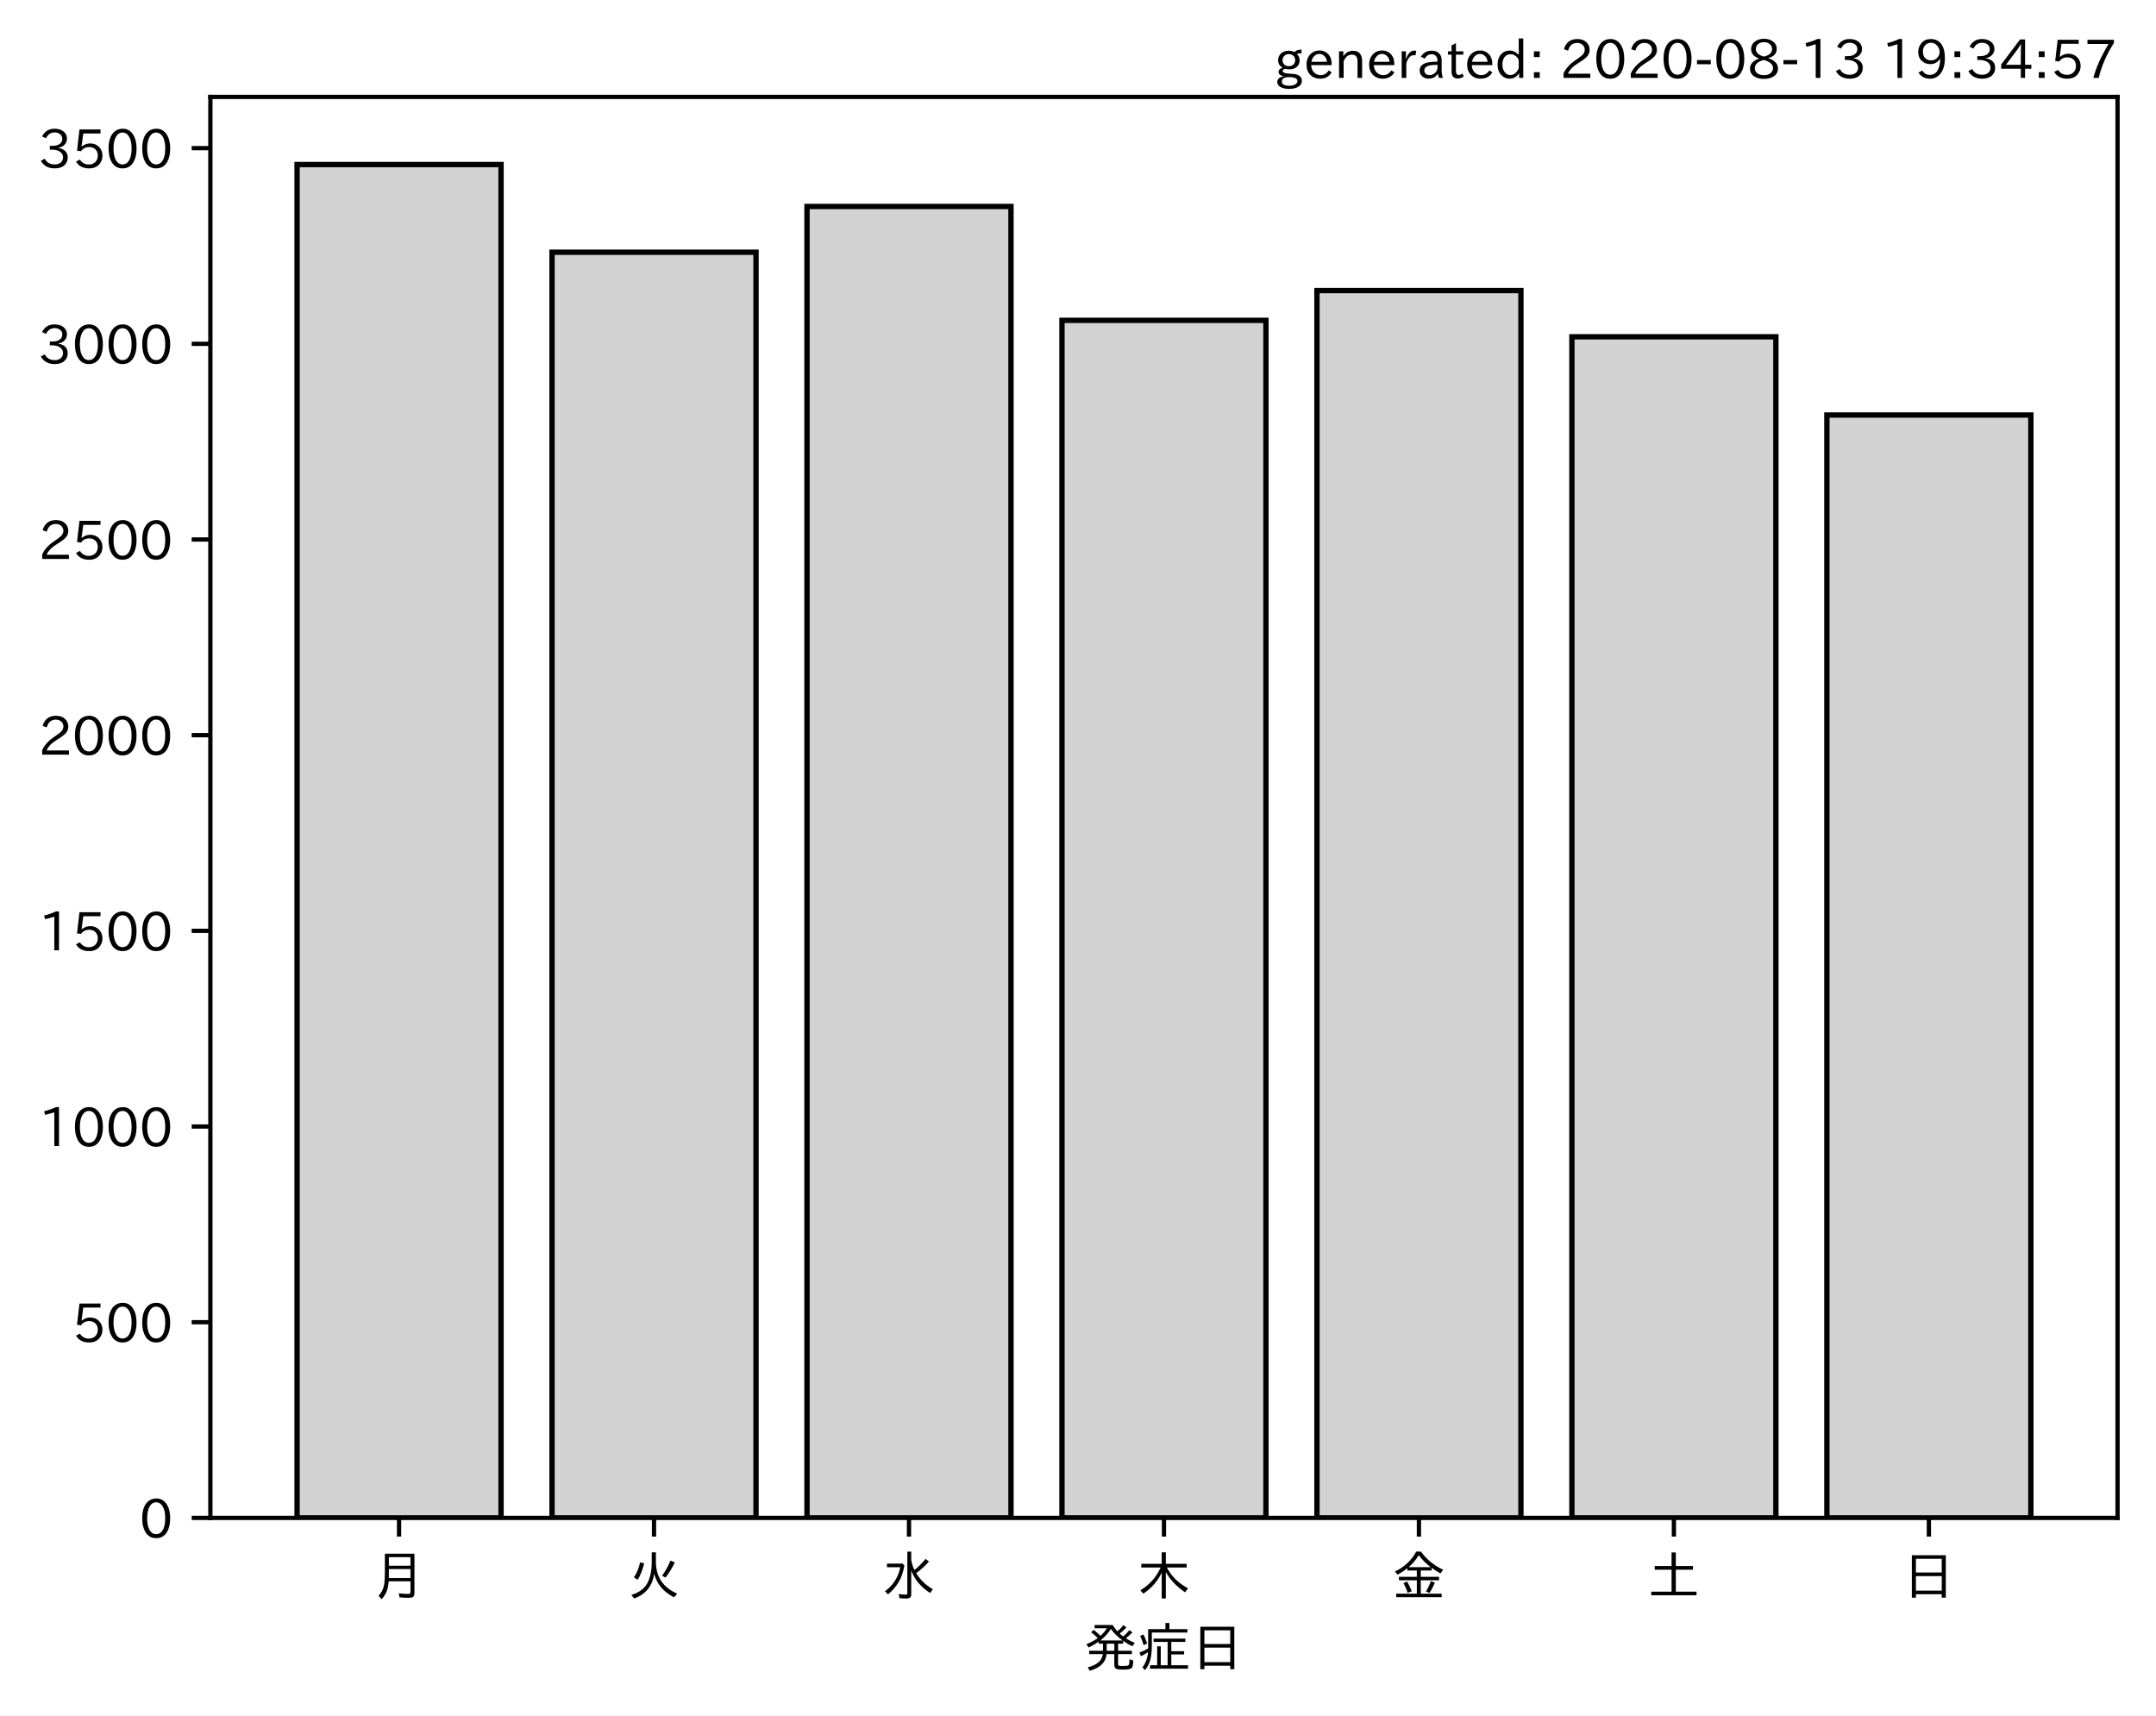
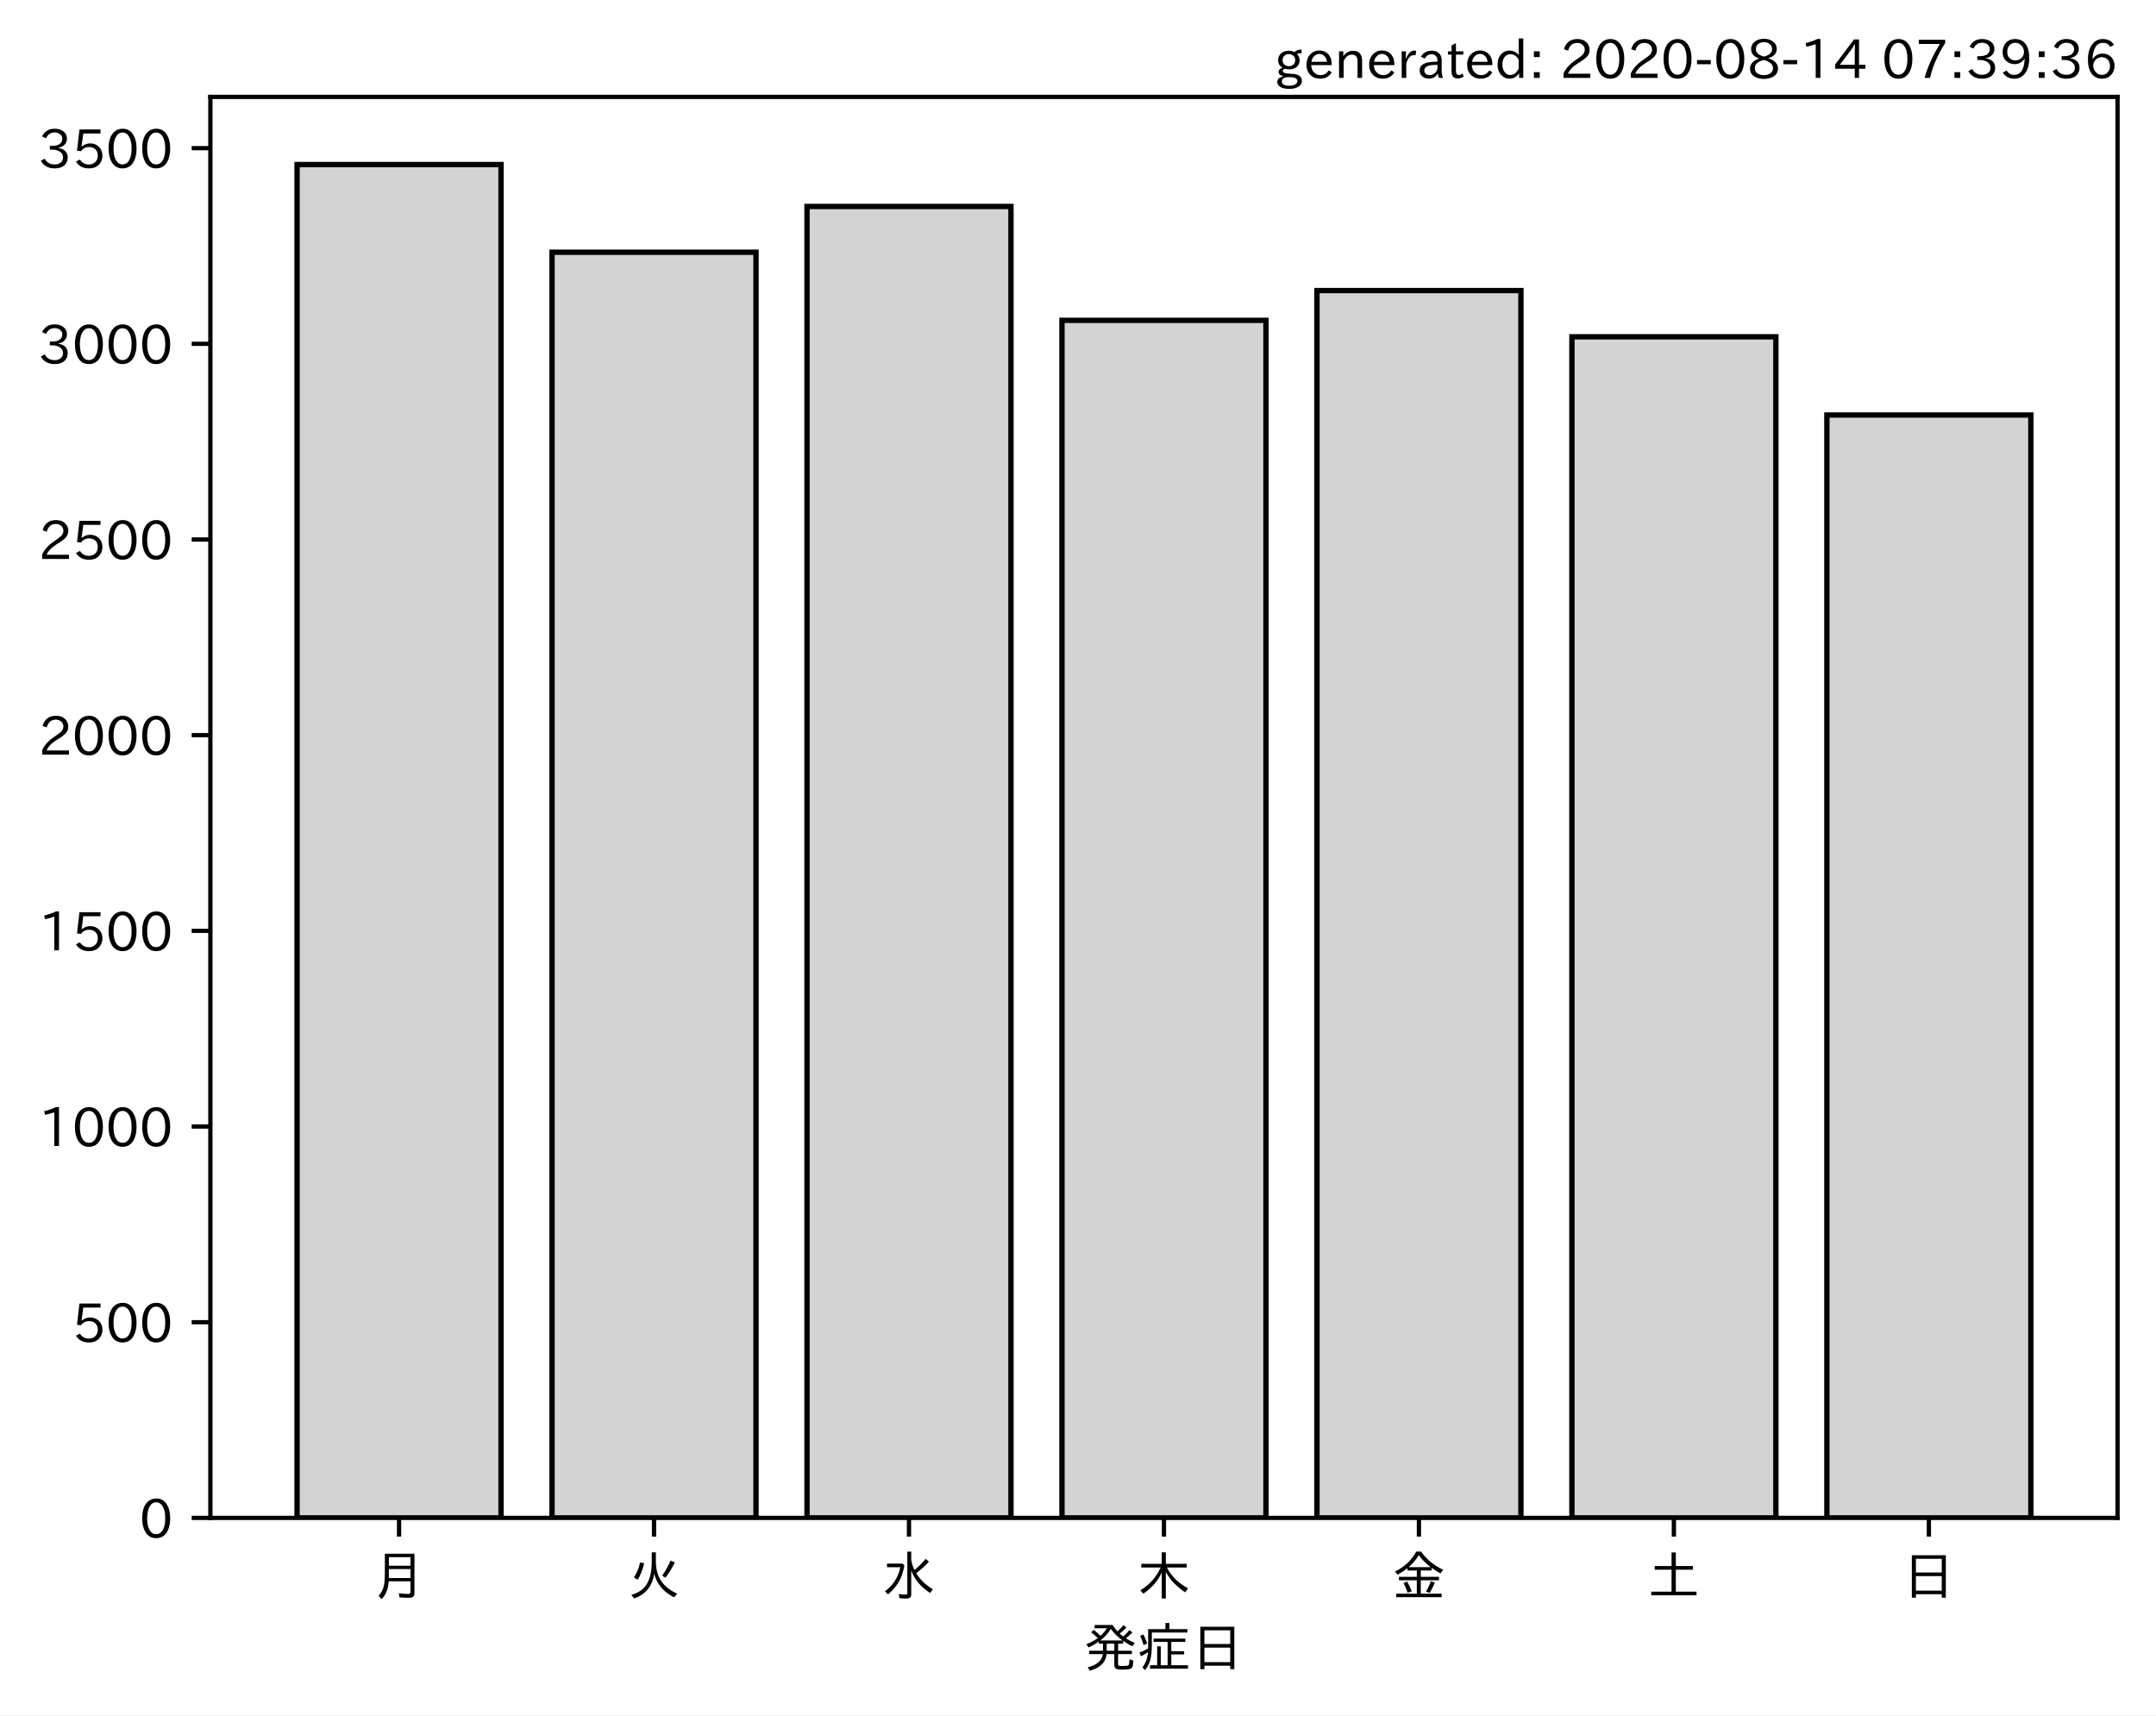
<svg xmlns="http://www.w3.org/2000/svg" xmlns:xlink="http://www.w3.org/1999/xlink" height="321.24pt" version="1.1" viewBox="0 0 403.714 321.24" width="403.714pt">
  <defs>
    <style type="text/css">*{stroke-linecap:butt;stroke-linejoin:round;}</style>
  </defs>
  <g id="figure_1">
    <g id="patch_1">
      <path d="M 0 321.24  L 403.714 321.24  L 403.714 0  L 0 0  z " style="fill:#ffffff;" />
    </g>
    <g id="axes_1">
      <g id="patch_2">
        <path d="M 39.394 284.259  L 396.514 284.259  L 396.514 18.147  L 39.394 18.147  z " style="fill:#ffffff;" />
      </g>
      <g id="patch_3">
-         <path clip-path="url(#pb059393205)" d="M 55.626 284.259  L 93.821 284.259  L 93.821 30.819  L 55.626 30.819  z " style="fill:#d3d3d3;stroke:#000000;stroke-linejoin:miter;" />
+         <path clip-path="url(#p39963b56ec)" d="M 55.626 284.259  L 93.821 284.259  L 93.821 30.819  L 55.626 30.819  z " style="fill:#d3d3d3;stroke:#000000;stroke-linejoin:miter;" />
      </g>
      <g id="patch_4">
-         <path clip-path="url(#pb059393205)" d="M 103.37 284.259  L 141.564 284.259  L 141.564 47.236  L 103.37 47.236  z " style="fill:#d3d3d3;stroke:#000000;stroke-linejoin:miter;" />
+         <path clip-path="url(#p39963b56ec)" d="M 103.37 284.259  L 141.564 284.259  L 141.564 47.236  L 103.37 47.236  z " style="fill:#d3d3d3;stroke:#000000;stroke-linejoin:miter;" />
      </g>
      <g id="patch_5">
-         <path clip-path="url(#pb059393205)" d="M 151.113 284.259  L 189.308 284.259  L 189.308 38.661  L 151.113 38.661  z " style="fill:#d3d3d3;stroke:#000000;stroke-linejoin:miter;" />
+         <path clip-path="url(#p39963b56ec)" d="M 151.113 284.259  L 189.308 284.259  L 189.308 38.661  L 151.113 38.661  z " style="fill:#d3d3d3;stroke:#000000;stroke-linejoin:miter;" />
      </g>
      <g id="patch_6">
-         <path clip-path="url(#pb059393205)" d="M 198.856 284.259  L 237.051 284.259  L 237.051 59.988  L 198.856 59.988  z " style="fill:#d3d3d3;stroke:#000000;stroke-linejoin:miter;" />
+         <path clip-path="url(#p39963b56ec)" d="M 198.856 284.259  L 237.051 284.259  L 237.051 59.988  L 198.856 59.988  z " style="fill:#d3d3d3;stroke:#000000;stroke-linejoin:miter;" />
      </g>
      <g id="patch_7">
-         <path clip-path="url(#pb059393205)" d="M 246.6 284.259  L 284.794 284.259  L 284.794 54.418  L 246.6 54.418  z " style="fill:#d3d3d3;stroke:#000000;stroke-linejoin:miter;" />
+         <path clip-path="url(#p39963b56ec)" d="M 246.6 284.259  L 284.794 284.259  L 284.794 54.418  L 246.6 54.418  z " style="fill:#d3d3d3;stroke:#000000;stroke-linejoin:miter;" />
      </g>
      <g id="patch_8">
-         <path clip-path="url(#pb059393205)" d="M 294.343 284.259  L 332.538 284.259  L 332.538 63.067  L 294.343 63.067  z " style="fill:#d3d3d3;stroke:#000000;stroke-linejoin:miter;" />
+         <path clip-path="url(#p39963b56ec)" d="M 294.343 284.259  L 332.538 284.259  L 332.538 63.067  L 294.343 63.067  z " style="fill:#d3d3d3;stroke:#000000;stroke-linejoin:miter;" />
      </g>
      <g id="patch_9">
-         <path clip-path="url(#pb059393205)" d="M 342.086 284.259  L 380.281 284.259  L 380.281 77.725  L 342.086 77.725  z " style="fill:#d3d3d3;stroke:#000000;stroke-linejoin:miter;" />
+         <path clip-path="url(#p39963b56ec)" d="M 342.086 284.259  L 380.281 284.259  L 380.281 77.725  L 342.086 77.725  z " style="fill:#d3d3d3;stroke:#000000;stroke-linejoin:miter;" />
      </g>
      <g id="matplotlib.axis_1">
        <g id="xtick_1">
          <g id="line2d_1">
            <defs>
-               <path d="M 0 0  L 0 3.5  " id="me17ccb80fb" style="stroke:#000000;stroke-width:0.8;" />
+               <path d="M 0 0  L 0 3.5  " id="m99b4973ff0" style="stroke:#000000;stroke-width:0.8;" />
            </defs>
            <g>
-               <use style="stroke:#000000;stroke-width:0.8;" x="74.724" xlink:href="#me17ccb80fb" y="284.259" />
+               <use style="stroke:#000000;stroke-width:0.8;" x="74.724" xlink:href="#m99b4973ff0" y="284.259" />
            </g>
          </g>
          <g id="text_1">
            <g transform="translate(69.7238 298.7493)scale(0.1 -0.1)">
              <defs>
                <path d="M 78.812 77.875  L 78.812 4  Q 78.812 -1.219 76.078 -3.172  Q 73.969 -4.688 68.797 -4.688  Q 60.844 -4.688 50.828 -3.859  L 49.516 3.812  Q 58.594 2.484 67.094 2.484  Q 70.359 2.484 71.047 4.109  Q 71.391 4.891 71.391 6.844  L 71.391 26.125  L 30.516 26.125  Q 29.781 14.938 26.812 7.422  Q 24.031 0.094 17.438 -7.375  L 11.625 -0.984  Q 19.672 7.422 21.922 19.438  Q 23.438 27.688 23.438 41.406  L 23.438 77.875  z M 30.953 71.391  L 30.953 55.328  L 71.391 55.328  L 71.391 71.391  z M 30.953 49.125  L 30.953 39.938  Q 30.953 35.75 30.859 33.547  L 30.859 32.328  L 71.391 32.328  L 71.391 49.125  z " id="IPAexGothic-26376" />
              </defs>
              <use xlink:href="#IPAexGothic-26376" />
            </g>
          </g>
        </g>
        <g id="xtick_2">
          <g id="line2d_2">
            <g>
-               <use style="stroke:#000000;stroke-width:0.8;" x="122.467" xlink:href="#me17ccb80fb" y="284.259" />
+               <use style="stroke:#000000;stroke-width:0.8;" x="122.467" xlink:href="#m99b4973ff0" y="284.259" />
            </g>
          </g>
          <g id="text_2">
            <g transform="translate(117.4671 298.7493)scale(0.1 -0.1)">
              <defs>
                <path d="M 53.516 80.422  L 53.516 63.188  Q 53.516 20.359 93.406 3.078  L 87.5 -3.812  Q 57.672 11.328 50.297 40.375  Q 45.359 5.672 12.797 -5.906  L 7.422 0.688  Q 28.859 6.844 37.406 22.609  Q 45.703 37.844 45.703 62.016  L 45.703 80.422  z M 12.406 33.5  Q 20.703 46.141 23.828 61.531  L 31.641 59.906  Q 27 41.312 19.438 29  z M 65.141 36.625  Q 74.656 50.047 80.906 64.984  L 88.922 61.531  Q 81.109 45.406 71.531 33.109  z " id="IPAexGothic-28779" />
              </defs>
              <use xlink:href="#IPAexGothic-28779" />
            </g>
          </g>
        </g>
        <g id="xtick_3">
          <g id="line2d_3">
            <g>
-               <use style="stroke:#000000;stroke-width:0.8;" x="170.21" xlink:href="#me17ccb80fb" y="284.259" />
+               <use style="stroke:#000000;stroke-width:0.8;" x="170.21" xlink:href="#m99b4973ff0" y="284.259" />
            </g>
          </g>
          <g id="text_3">
            <g transform="translate(165.2104 298.7493)scale(0.1 -0.1)">
              <defs>
                <path d="M 54.203 65.922  Q 56.156 55.562 60.203 47.312  Q 71.578 56.453 81 68.109  L 87.406 63.188  Q 77.25 51.516 63.375 41.406  Q 75 22.609 94.672 11.375  L 89.5 4.297  Q 62.75 21.781 54.203 46.781  L 54.203 0.984  Q 54.203 -6.109 44.875 -6.109  Q 38.812 -6.109 32.172 -5.422  L 30.766 2.391  Q 38.422 1.219 44 1.219  Q 46.875 1.219 46.875 4.109  L 46.875 81.688  L 54.203 81.688  z M 8.797 59.281  L 38.094 59.281  L 41.359 55.766  Q 38.672 41.219 34.078 31.297  Q 26.656 15.375 10.891 1.703  L 4.984 7.422  Q 28.266 24.656 33.688 52.594  L 8.797 52.594  z " id="IPAexGothic-27700" />
              </defs>
              <use xlink:href="#IPAexGothic-27700" />
            </g>
          </g>
        </g>
        <g id="xtick_4">
          <g id="line2d_4">
            <g>
-               <use style="stroke:#000000;stroke-width:0.8;" x="217.954" xlink:href="#me17ccb80fb" y="284.259" />
+               <use style="stroke:#000000;stroke-width:0.8;" x="217.954" xlink:href="#m99b4973ff0" y="284.259" />
            </g>
          </g>
          <g id="text_4">
            <g transform="translate(212.9538 298.7493)scale(0.1 -0.1)">
              <defs>
                <path d="M 55.422 52  Q 68.5 27 95.125 13.094  L 89.5 5.516  Q 64.594 22.797 53.516 43.703  L 53.516 -6  L 45.797 -6  L 45.797 42.672  Q 35.5 19.578 11.422 2.984  L 5.812 9.281  Q 31.453 24.75 43.797 52  L 7.516 52  L 7.516 58.891  L 45.797 58.891  L 45.797 80.469  L 53.516 80.469  L 53.516 58.891  L 92.531 58.891  L 92.531 52  z " id="IPAexGothic-26408" />
              </defs>
              <use xlink:href="#IPAexGothic-26408" />
            </g>
          </g>
        </g>
        <g id="xtick_5">
          <g id="line2d_5">
            <g>
-               <use style="stroke:#000000;stroke-width:0.8;" x="265.697" xlink:href="#me17ccb80fb" y="284.259" />
+               <use style="stroke:#000000;stroke-width:0.8;" x="265.697" xlink:href="#m99b4973ff0" y="284.259" />
            </g>
          </g>
          <g id="text_5">
            <g transform="translate(260.6971 298.7493)scale(0.1 -0.1)">
              <defs>
                <path d="M 53.469 46.391  L 53.469 34.516  L 87.547 34.516  L 87.547 28.125  L 53.469 28.125  L 53.469 2.984  L 92.531 2.984  L 92.531 -3.516  L 7.516 -3.516  L 7.516 2.984  L 46.047 2.984  L 46.047 28.125  L 12.547 28.125  L 12.547 34.516  L 46.047 34.516  L 46.047 46.391  L 28.422 46.391  L 28.422 50.688  Q 19.734 43.891 9.906 38.531  L 5.219 44.578  Q 31.344 56.984 45.016 81.781  L 53.766 81.781  Q 70.359 59.234 95.453 47.797  L 90.234 40.828  Q 81.547 45.844 73.641 51.469  L 73.641 46.391  z M 72.016 52.688  Q 59.078 62.406 49.562 75.094  Q 42.828 63.141 30.812 52.688  z M 28.719 4.688  Q 26.078 13.719 21 22.797  L 27.875 25.688  Q 31.938 19.188 36.531 7.516  z M 63.188 6.891  Q 68.797 16.406 72.219 26.516  L 79.891 23.578  Q 75.922 14.156 70.125 4.5  z " id="IPAexGothic-37329" />
              </defs>
              <use xlink:href="#IPAexGothic-37329" />
            </g>
          </g>
        </g>
        <g id="xtick_6">
          <g id="line2d_6">
            <g>
-               <use style="stroke:#000000;stroke-width:0.8;" x="313.44" xlink:href="#me17ccb80fb" y="284.259" />
+               <use style="stroke:#000000;stroke-width:0.8;" x="313.44" xlink:href="#m99b4973ff0" y="284.259" />
            </g>
          </g>
          <g id="text_6">
            <g transform="translate(308.4404 298.7493)scale(0.1 -0.1)">
              <defs>
                <path d="M 45.609 54.781  L 45.609 80.172  L 53.609 80.172  L 53.609 54.781  L 85.688 54.781  L 85.688 47.906  L 53.609 47.906  L 53.609 6.781  L 92.328 6.781  L 92.328 0  L 7.625 0  L 7.625 6.781  L 45.609 6.781  L 45.609 47.906  L 14.109 47.906  L 14.109 54.781  z " id="IPAexGothic-22303" />
              </defs>
              <use xlink:href="#IPAexGothic-22303" />
            </g>
          </g>
        </g>
        <g id="xtick_7">
          <g id="line2d_7">
            <g>
-               <use style="stroke:#000000;stroke-width:0.8;" x="361.184" xlink:href="#me17ccb80fb" y="284.259" />
+               <use style="stroke:#000000;stroke-width:0.8;" x="361.184" xlink:href="#m99b4973ff0" y="284.259" />
            </g>
          </g>
          <g id="text_7">
            <g transform="translate(356.1837 298.7493)scale(0.1 -0.1)">
              <defs>
                <path d="M 81.734 75  L 81.734 -4.5  L 74.125 -4.5  L 74.125 2  L 25.734 2  L 25.734 -4.5  L 18.109 -4.5  L 18.109 75  z M 25.734 68.312  L 25.734 42.672  L 74.125 42.672  L 74.125 68.312  z M 25.734 35.891  L 25.734 8.688  L 74.125 8.688  L 74.125 35.891  z " id="IPAexGothic-26085" />
              </defs>
              <use xlink:href="#IPAexGothic-26085" />
            </g>
          </g>
        </g>
        <g id="text_8">
          <g transform="translate(202.9538 312.1399)scale(0.1 -0.1)">
            <defs>
              <path d="M 73.734 56.844  Q 80.609 62.75 85.203 68.609  L 91.109 64.406  Q 84.469 57.812 78.719 53.328  Q 85.938 48.688 95.406 44.625  L 90.625 38.375  Q 81.734 42.781 73.531 48.641  L 73.531 43.312  L 64.109 43.312  L 64.109 29.984  L 89.891 29.984  L 89.891 23.781  L 64.109 23.781  L 64.109 5.609  Q 64.109 2.484 65.719 2.047  Q 67.391 1.469 73.094 1.469  Q 82.125 1.469 83.594 2.984  Q 85.062 4.438 85.5 11.969  Q 85.5 13.484 85.594 14.062  L 92.625 11.578  Q 92.188 0.391 89.703 -2.203  Q 87.062 -5.328 72.609 -5.328  Q 63.812 -5.328 60.938 -4  Q 57.031 -2.344 57.031 3.328  L 57.031 23.781  L 42.578 23.781  Q 40.188 0.531 11.078 -7.422  L 7.281 -0.984  Q 33.25 5.422 35.5 23.781  L 10.016 23.781  L 10.016 29.984  L 35.797 29.984  L 35.797 43.312  L 27.781 43.312  L 27.781 47.016  Q 19.734 41.359 9.078 36.188  L 4.5 42.188  Q 16.312 46.734 25.984 53.812  Q 19.828 60.156 13.484 64.594  L 18.609 69.141  Q 26.516 62.594 31.109 58.016  Q 38.031 64.062 43.172 72.125  L 20.062 72.125  L 20.062 78.219  L 54 78.219  Q 58.203 71.344 62.891 66.312  Q 69.094 71.625 74.031 77.938  L 79.828 73.734  Q 74.172 67.625 67.094 62.203  Q 70.406 59.078 73.734 56.844  z M 57.031 43.312  L 42.781 43.312  L 42.781 29.984  L 57.031 29.984  z M 30.906 49.312  L 72.516 49.312  Q 58.688 59.281 50.594 71  Q 43.219 58.891 30.906 49.312  z " id="IPAexGothic-30330" />
              <path d="M 63.719 2.875  L 95.016 2.875  L 95.016 -3.516  L 23.969 -3.516  L 23.969 2.875  L 37.312 2.875  L 37.312 38.281  L 44 38.281  L 44 2.875  L 56.844 2.875  L 56.844 46.578  L 30.516 46.578  L 30.516 52.781  L 90.047 52.781  L 90.047 46.578  L 63.719 46.578  L 63.719 29.203  L 87.797 29.203  L 87.797 23.094  L 63.719 23.094  z M 60.203 70.516  L 93.891 70.516  L 93.891 64.109  L 27.297 64.109  L 27.297 41.406  Q 27.297 23.141 24.219 12.203  Q 21.391 2.25 14.594 -6.203  L 9.625 -1.172  Q 18.75 10.359 20.125 27.484  Q 15.438 24.125 7.078 19.734  L 4 26.609  Q 12.312 29.594 20.406 34.328  L 20.406 37.891  L 20.406 70.516  L 52.781 70.516  L 52.781 81.984  L 60.203 81.984  z M 12.016 40.375  Q 8.891 50.781 5.422 57.906  L 11.375 60.594  Q 15.234 53.859 18.406 43.703  z " id="IPAexGothic-30151" />
            </defs>
            <use xlink:href="#IPAexGothic-30330" />
            <use x="100" xlink:href="#IPAexGothic-30151" />
            <use x="200" xlink:href="#IPAexGothic-26085" />
          </g>
        </g>
      </g>
      <g id="matplotlib.axis_2">
        <g id="ytick_1">
          <g id="line2d_8">
            <defs>
-               <path d="M 0 0  L -3.5 0  " id="m8364c5e837" style="stroke:#000000;stroke-width:0.8;" />
+               <path d="M 0 0  L -3.5 0  " id="m23233c4379" style="stroke:#000000;stroke-width:0.8;" />
            </defs>
            <g>
-               <use style="stroke:#000000;stroke-width:0.8;" x="39.394" xlink:href="#m8364c5e837" y="284.259" />
+               <use style="stroke:#000000;stroke-width:0.8;" x="39.394" xlink:href="#m23233c4379" y="284.259" />
            </g>
          </g>
          <g id="text_9">
            <g transform="translate(26.09531 288.0039)scale(0.1 -0.1)">
              <defs>
                <path d="M 31.844 73.828  Q 45.016 73.828 52.094 61.625  Q 57.719 51.953 57.719 36.625  Q 57.719 21.438 52.094 11.578  Q 45.125 -0.484 31.5 -0.484  Q 17.922 -0.484 10.938 11.578  Q 5.328 21.438 5.328 36.719  Q 5.328 58.016 15.625 67.719  Q 22.172 73.828 31.844 73.828  z M 31.5 66.656  Q 23.688 66.656 19.188 58.734  Q 14.594 50.734 14.594 36.625  Q 14.594 22.75 19.094 14.797  Q 23.641 6.984 31.5 6.984  Q 40.922 6.984 45.453 18.016  Q 48.438 25.344 48.438 37.109  Q 48.438 50.875 43.844 58.734  Q 39.203 66.656 31.5 66.656  z " id="IPAexGothic-48" />
              </defs>
              <use xlink:href="#IPAexGothic-48" />
            </g>
          </g>
        </g>
        <g id="ytick_2">
          <g id="line2d_9">
            <g>
-               <use style="stroke:#000000;stroke-width:0.8;" x="39.394" xlink:href="#m8364c5e837" y="247.613" />
+               <use style="stroke:#000000;stroke-width:0.8;" x="39.394" xlink:href="#m23233c4379" y="247.613" />
            </g>
          </g>
          <g id="text_10">
            <g transform="translate(13.49844 251.3585)scale(0.1 -0.1)">
              <defs>
                <path d="M 18.406 40.672  Q 25.531 46.297 33.938 46.297  Q 44 46.297 50.641 39.5  Q 56.844 33.016 56.844 23.391  Q 56.844 14.656 51.516 8.016  Q 44.828 -0.484 31.734 -0.484  Q 14.984 -0.484 7.328 12.25  L 14.656 16.062  Q 20.453 6.781 31.453 6.781  Q 38.531 6.781 43.266 11.188  Q 48.141 15.828 48.141 23.484  Q 48.141 30.719 43.844 35.016  Q 39.359 39.5 32.125 39.5  Q 21.969 39.5 16.75 31.688  L 9.234 32.672  L 13.812 72.406  L 53.219 72.406  L 53.219 64.891  L 20.953 64.891  L 17.719 40.672  z " id="IPAexGothic-53" />
              </defs>
              <use xlink:href="#IPAexGothic-53" />
              <use x="62.988" xlink:href="#IPAexGothic-48" />
              <use x="125.977" xlink:href="#IPAexGothic-48" />
            </g>
          </g>
        </g>
        <g id="ytick_3">
          <g id="line2d_10">
            <g>
-               <use style="stroke:#000000;stroke-width:0.8;" x="39.394" xlink:href="#m8364c5e837" y="210.968" />
+               <use style="stroke:#000000;stroke-width:0.8;" x="39.394" xlink:href="#m23233c4379" y="210.968" />
            </g>
          </g>
          <g id="text_11">
            <g transform="translate(7.2 214.713)scale(0.1 -0.1)">
              <defs>
                <path d="M 38.484 0.984  L 29.688 0.984  L 29.688 64.109  Q 21.438 61.281 12.312 59.328  L 10.688 66.109  Q 23.734 69.391 32.906 73.922  L 38.484 73.922  z " id="IPAexGothic-49" />
              </defs>
              <use xlink:href="#IPAexGothic-49" />
              <use x="62.988" xlink:href="#IPAexGothic-48" />
              <use x="125.977" xlink:href="#IPAexGothic-48" />
              <use x="188.965" xlink:href="#IPAexGothic-48" />
            </g>
          </g>
        </g>
        <g id="ytick_4">
          <g id="line2d_11">
            <g>
-               <use style="stroke:#000000;stroke-width:0.8;" x="39.394" xlink:href="#m8364c5e837" y="174.322" />
+               <use style="stroke:#000000;stroke-width:0.8;" x="39.394" xlink:href="#m23233c4379" y="174.322" />
            </g>
          </g>
          <g id="text_12">
            <g transform="translate(7.2 178.0676)scale(0.1 -0.1)">
              <use xlink:href="#IPAexGothic-49" />
              <use x="62.988" xlink:href="#IPAexGothic-53" />
              <use x="125.977" xlink:href="#IPAexGothic-48" />
              <use x="188.965" xlink:href="#IPAexGothic-48" />
            </g>
          </g>
        </g>
        <g id="ytick_5">
          <g id="line2d_12">
            <g>
-               <use style="stroke:#000000;stroke-width:0.8;" x="39.394" xlink:href="#m8364c5e837" y="137.677" />
+               <use style="stroke:#000000;stroke-width:0.8;" x="39.394" xlink:href="#m23233c4379" y="137.677" />
            </g>
          </g>
          <g id="text_13">
            <g transform="translate(7.2 141.4221)scale(0.1 -0.1)">
              <defs>
                <path d="M 57.172 0.984  L 6.984 0.984  L 6.984 9.281  Q 12.891 23.047 29.594 34.422  L 32.375 36.281  Q 40.922 42.141 43.609 45.406  Q 46.688 49.266 46.688 53.812  Q 46.688 58.938 43.062 62.547  Q 39.062 66.547 32.562 66.547  Q 19.531 66.547 15.484 52  L 7.766 54.781  Q 13.328 73.828 33.062 73.828  Q 43.844 73.828 50.25 67.438  Q 55.859 61.672 55.859 53.516  Q 55.859 47.469 52.25 42.531  Q 48.922 37.75 36.969 30.281  L 34.859 29  Q 19.625 19.578 15.281 8.891  L 57.172 8.891  z " id="IPAexGothic-50" />
              </defs>
              <use xlink:href="#IPAexGothic-50" />
              <use x="62.988" xlink:href="#IPAexGothic-48" />
              <use x="125.977" xlink:href="#IPAexGothic-48" />
              <use x="188.965" xlink:href="#IPAexGothic-48" />
            </g>
          </g>
        </g>
        <g id="ytick_6">
          <g id="line2d_13">
            <g>
-               <use style="stroke:#000000;stroke-width:0.8;" x="39.394" xlink:href="#m8364c5e837" y="101.031" />
+               <use style="stroke:#000000;stroke-width:0.8;" x="39.394" xlink:href="#m23233c4379" y="101.031" />
            </g>
          </g>
          <g id="text_14">
            <g transform="translate(7.2 104.7766)scale(0.1 -0.1)">
              <use xlink:href="#IPAexGothic-50" />
              <use x="62.988" xlink:href="#IPAexGothic-53" />
              <use x="125.977" xlink:href="#IPAexGothic-48" />
              <use x="188.965" xlink:href="#IPAexGothic-48" />
            </g>
          </g>
        </g>
        <g id="ytick_7">
          <g id="line2d_14">
            <g>
-               <use style="stroke:#000000;stroke-width:0.8;" x="39.394" xlink:href="#m8364c5e837" y="64.386" />
+               <use style="stroke:#000000;stroke-width:0.8;" x="39.394" xlink:href="#m23233c4379" y="64.386" />
            </g>
          </g>
          <g id="text_15">
            <g transform="translate(7.2 68.13118)scale(0.1 -0.1)">
              <defs>
                <path d="M 37.203 37.797  Q 54.781 34.625 54.781 19.969  Q 54.781 11.188 48.875 5.562  Q 42.328 -0.484 30.375 -0.484  Q 12.453 -0.484 4.5 13.766  L 11.812 17.672  Q 17.328 6.891 30.281 6.891  Q 37.891 6.891 42.094 10.797  Q 46.094 14.5 46.094 20.172  Q 46.094 26.859 40.094 30.906  Q 34.625 34.578 25.688 34.578  L 21.297 34.578  L 21.297 41.703  L 25.875 41.703  Q 34.859 41.703 39.594 45.125  Q 44.672 48.734 44.672 54.828  Q 44.672 61.469 38.969 64.656  Q 35.297 66.844 30.172 66.844  Q 19.344 66.844 14.109 55.906  L 6.781 59.422  Q 14.016 73.828 30.281 73.828  Q 40.578 73.828 46.969 68.656  Q 53.375 63.578 53.375 55.219  Q 53.375 47.312 47.172 42.281  Q 43.172 39.062 37.203 38.188  z " id="IPAexGothic-51" />
              </defs>
              <use xlink:href="#IPAexGothic-51" />
              <use x="62.988" xlink:href="#IPAexGothic-48" />
              <use x="125.977" xlink:href="#IPAexGothic-48" />
              <use x="188.965" xlink:href="#IPAexGothic-48" />
            </g>
          </g>
        </g>
        <g id="ytick_8">
          <g id="line2d_15">
            <g>
-               <use style="stroke:#000000;stroke-width:0.8;" x="39.394" xlink:href="#m8364c5e837" y="27.74" />
+               <use style="stroke:#000000;stroke-width:0.8;" x="39.394" xlink:href="#m23233c4379" y="27.74" />
            </g>
          </g>
          <g id="text_16">
            <g transform="translate(7.2 31.48572)scale(0.1 -0.1)">
              <use xlink:href="#IPAexGothic-51" />
              <use x="62.988" xlink:href="#IPAexGothic-53" />
              <use x="125.977" xlink:href="#IPAexGothic-48" />
              <use x="188.965" xlink:href="#IPAexGothic-48" />
            </g>
          </g>
        </g>
      </g>
      <g id="patch_10">
        <path d="M 39.394 284.259  L 39.394 18.147  " style="fill:none;stroke:#000000;stroke-linecap:square;stroke-linejoin:miter;stroke-width:0.8;" />
      </g>
      <g id="patch_11">
        <path d="M 396.514 284.259  L 396.514 18.147  " style="fill:none;stroke:#000000;stroke-linecap:square;stroke-linejoin:miter;stroke-width:0.8;" />
      </g>
      <g id="patch_12">
        <path d="M 39.394 284.259  L 396.514 284.259  " style="fill:none;stroke:#000000;stroke-linecap:square;stroke-linejoin:miter;stroke-width:0.8;" />
      </g>
      <g id="patch_13">
        <path d="M 39.394 18.147  L 396.514 18.147  " style="fill:none;stroke:#000000;stroke-linecap:square;stroke-linejoin:miter;stroke-width:0.8;" />
      </g>
    </g>
    <g id="text_17">
      <g transform="translate(238.6184 14.69063)scale(0.1 -0.1)">
        <defs>
          <path d="M 20.797 17.969  Q 15.719 17.531 15.719 14.062  Q 15.719 9.578 27.547 8.984  L 33.297 8.688  Q 51.609 7.766 51.609 -4.594  Q 51.609 -10.938 45.703 -14.984  Q 39.359 -19.578 28.031 -19.578  Q 17.781 -19.578 11.531 -16.062  Q 5.516 -12.641 5.516 -6.688  Q 5.516 1.312 16.797 3.859  L 16.797 4.203  Q 7.906 6.453 7.906 12.156  Q 7.906 17.438 15.531 20.266  Q 7.125 24.609 7.125 34.078  Q 7.125 41.406 12.016 46.297  Q 17.625 51.906 27.156 51.906  Q 33.203 51.906 37.844 49.266  Q 41.406 53.953 50.922 54.109  L 50.922 47.078  Q 44.344 46.922 42.234 45.906  Q 47.406 40.828 47.406 33.891  Q 47.406 27 42.719 22.266  Q 37.5 17.094 28.328 17.094  Q 24.422 17.094 20.797 17.969  z M 27.094 45.609  Q 22.016 45.609 18.703 42.281  Q 15.438 39.016 15.438 34.078  Q 15.438 29.25 18.5 26.312  Q 21.828 23 27.438 23  Q 32.719 23 35.891 26.219  Q 39.109 29.391 39.109 34.422  Q 39.109 39.016 35.891 42.188  Q 32.516 45.609 27.094 45.609  z M 27.391 2.484  Q 14.109 2.484 14.109 -5.719  Q 14.109 -13.672 28.125 -13.672  Q 37.156 -13.672 41.219 -9.469  Q 43.312 -7.516 43.312 -4.891  Q 43.312 2.484 27.391 2.484  z " id="IPAexGothic-103" />
          <path d="M 13.484 24.906  Q 13.922 16.266 18.891 11.281  Q 23.969 6.203 31.203 6.203  Q 40.719 6.203 46.297 15.094  L 51.906 11.375  Q 44.828 -0.484 30.172 -0.484  Q 19.094 -0.484 11.969 6.594  Q 4.781 13.812 4.781 25.641  Q 4.781 38.188 12.312 45.703  Q 19 52.391 29 52.391  Q 38.422 52.391 44.781 46.188  Q 51.906 38.969 51.906 26.906  L 51.906 24.906  z M 43.062 31.203  Q 42.328 37.984 38.281 41.891  Q 34.281 45.906 28.812 45.906  Q 22.469 45.906 17.969 40.484  Q 14.891 36.812 13.969 31.203  z " id="IPAexGothic-101" />
          <path d="M 52 0.984  L 43.406 0.984  L 43.406 31.891  Q 43.406 44.578 32.906 44.578  Q 22.312 44.578 17.391 31.891  L 17.391 0.984  L 8.797 0.984  L 8.797 50.781  L 16.797 50.781  L 16.797 41.797  Q 23.828 51.812 34.719 51.812  Q 52 51.812 52 32.375  z " id="IPAexGothic-110" />
          <path d="M 36.078 51.812  L 34.578 43.266  Q 32.906 43.609 31.594 43.609  Q 25.828 43.609 22.078 38.188  Q 17.391 31.344 17.391 26.172  L 17.391 0.984  L 8.797 0.984  L 8.797 50.781  L 16.891 50.781  L 16.5 35.984  L 16.703 35.984  Q 22.219 52.203 32.766 52.203  Q 34.469 52.203 36.078 51.812  z " id="IPAexGothic-114" />
          <path d="M 49.312 0.984  L 41.75 0.984  Q 39.984 4.734 39.547 8.688  L 39.203 8.688  Q 33.547 -0.391 22.312 -0.391  Q 14.594 -0.391 9.719 4.5  Q 5.422 8.797 5.422 14.984  Q 5.422 30.422 32.031 31.203  L 38.719 31.391  L 38.719 33.984  Q 38.719 39.203 35.75 42.188  Q 32.625 45.312 27.734 45.312  Q 19.344 45.312 15.141 37.156  L 7.719 40.578  Q 14.656 52 27.938 52  Q 37.109 52 42.047 46.875  Q 46.625 42.281 46.625 33.891  L 46.625 15.578  Q 46.625 6.25 49.312 0.984  z M 38.922 25.391  L 33.453 25.297  Q 14.109 24.859 14.109 14.891  Q 14.109 11.375 16.406 9.078  Q 19.234 6.297 23.828 6.297  Q 30.219 6.297 34.906 10.984  Q 38.922 15.141 38.922 21  z " id="IPAexGothic-97" />
          <path d="M 33.203 3.766  Q 27.641 -0.094 21.828 -0.094  Q 10.203 -0.094 10.203 12.984  L 10.203 44.672  L 3.422 44.672  L 3.422 50.781  L 10.203 50.781  L 10.203 61.969  L 18.406 66.062  L 18.406 50.781  L 32.234 50.781  L 32.234 44.672  L 18.406 44.672  L 18.406 14.156  Q 18.406 6.5 23.641 6.5  Q 27.156 6.5 30.328 9.188  z " id="IPAexGothic-116" />
          <path d="M 52.984 0.984  L 45.172 0.984  L 45.172 9.672  Q 38.141 -0.484 27.391 -0.484  Q 18.453 -0.484 12.312 5.812  Q 4.891 13.188 4.891 25.984  Q 4.891 38.531 12.062 45.906  Q 18.266 52.203 27.391 52.203  Q 37.25 52.203 44.484 43.891  L 44.484 74.906  L 52.984 74.906  z M 44.484 20.359  L 44.484 32.766  Q 44.484 37.703 38.375 42.281  Q 34.078 45.406 28.953 45.406  Q 23.188 45.406 19.188 41.406  Q 13.875 36.078 13.875 26.219  Q 13.875 17.328 18.266 11.719  Q 22.516 6.391 28.859 6.391  Q 36.281 6.391 41.5 13.672  Q 44.484 17.719 44.484 20.359  z " id="IPAexGothic-100" />
          <path d="M 21.391 39.984  L 10.5 39.984  L 10.5 50.781  L 21.391 50.781  z M 21.391 0.984  L 10.5 0.984  L 10.5 11.766  L 21.391 11.766  z " id="IPAexGothic-58" />
          <path id="IPAexGothic-32" />
          <path d="M 30.766 26.609  L 4.984 26.609  L 4.984 34.422  L 30.766 34.422  z " id="IPAexGothic-45" />
          <path d="M 39.703 37.891  Q 57.812 31.734 57.812 18.703  Q 57.812 8.453 48.438 3.078  Q 41.609 -0.875 31.5 -0.875  Q 21.344 -0.875 14.5 3.078  Q 5.422 8.297 5.422 18.406  Q 5.422 31.062 22.016 37.203  L 22.016 37.5  Q 7.516 42.719 7.516 54.828  Q 7.516 64.062 15.328 69.625  Q 21.969 74.312 31.547 74.312  Q 42.234 74.312 48.922 68.797  Q 55.516 63.578 55.516 55.719  Q 55.516 42.281 39.703 38.188  z M 31.594 41.016  Q 46.828 44.625 46.828 55.125  Q 46.828 61.188 41.797 64.844  Q 37.703 67.922 31.5 67.922  Q 25.094 67.922 20.797 64.5  Q 16.406 60.891 16.406 55.031  Q 16.406 49.219 21.094 45.703  Q 23.344 43.891 26.906 42.531  Q 31 40.875 31.594 41.016  z M 30.906 34.516  Q 14.406 30.172 14.406 19  Q 14.406 12.109 20.516 8.688  Q 25.094 6.109 31.391 6.109  Q 40.234 6.109 45.016 10.891  Q 48.531 14.406 48.531 19.531  Q 48.531 24.906 43.656 28.906  Q 40.766 31.156 36.719 32.812  Q 31.984 34.719 30.906 34.516  z " id="IPAexGothic-56" />
-           <path d="M 46.625 36.812  Q 39.75 26.812 28.328 26.812  Q 19.578 26.812 13.234 32.125  Q 5.719 38.422 5.719 49.422  Q 5.719 59.578 12.016 66.656  Q 18.453 73.828 29.203 73.828  Q 43.75 73.828 50.641 61.719  Q 55.609 52.781 55.609 38.625  Q 55.609 19.531 47.516 9.188  Q 39.891 -0.484 27.641 -0.484  Q 13.422 -0.484 6.109 10.984  L 13.328 14.891  Q 18.062 6.688 27.391 6.688  Q 45.656 6.688 47.016 36.812  z M 29.5 66.844  Q 22.656 66.844 18.312 61.719  Q 14.406 57.078 14.406 50  Q 14.406 42.828 18.109 38.719  Q 22.406 33.797 29.781 33.797  Q 37.984 33.797 42.625 40.188  Q 45.703 44.484 45.703 49.516  Q 45.703 55.516 42.094 60.359  Q 37.109 66.844 29.5 66.844  z " id="IPAexGothic-57" />
          <path d="M 59.578 18.109  L 47.797 18.109  L 47.797 0.984  L 39.797 0.984  L 39.797 18.109  L 3.078 18.109  L 3.078 26.125  L 38.375 73.094  L 47.797 73.094  L 47.797 25.531  L 59.578 25.531  z M 40.281 64.203  L 39.984 64.203  Q 35.594 57.125 31.297 51.312  L 11.859 25.531  L 39.797 25.531  L 39.797 49.125  Q 39.797 54.391 40.281 64.203  z " id="IPAexGothic-52" />
          <path d="M 56.203 66.609  Q 34.969 32.906 27.781 0.984  L 17.672 0.984  Q 24.703 28.656 46.094 64.5  L 6.688 64.5  L 6.688 72.406  L 56.203 72.406  z " id="IPAexGothic-55" />
+           <path d="M 46.625 36.812  Q 39.75 26.812 28.328 26.812  Q 19.578 26.812 13.234 32.125  Q 5.719 38.422 5.719 49.422  Q 5.719 59.578 12.016 66.656  Q 18.453 73.828 29.203 73.828  Q 43.75 73.828 50.641 61.719  Q 55.609 52.781 55.609 38.625  Q 55.609 19.531 47.516 9.188  Q 39.891 -0.484 27.641 -0.484  Q 13.422 -0.484 6.109 10.984  L 13.328 14.891  Q 18.062 6.688 27.391 6.688  Q 45.656 6.688 47.016 36.812  z M 29.5 66.844  Q 22.656 66.844 18.312 61.719  Q 14.406 57.078 14.406 50  Q 14.406 42.828 18.109 38.719  Q 22.406 33.797 29.781 33.797  Q 37.984 33.797 42.625 40.188  Q 45.703 44.484 45.703 49.516  Q 45.703 55.516 42.094 60.359  Q 37.109 66.844 29.5 66.844  z " id="IPAexGothic-57" />
+           <path d="M 16.5 36.375  Q 23.578 46.578 34.906 46.578  Q 45.406 46.578 51.812 39.266  Q 57.422 32.906 57.422 23.781  Q 57.422 13.812 51.125 6.781  Q 44.578 -0.484 34.031 -0.484  Q 21.484 -0.484 14.406 9.078  Q 7.516 18.406 7.516 34.812  Q 7.516 53.516 15.828 64.203  Q 23.344 73.828 35.5 73.828  Q 49.859 73.828 56.391 62.891  L 49.219 58.984  Q 45.219 66.656 35.938 66.656  Q 17.484 66.656 16.109 36.375  z M 33.453 39.797  Q 26.312 39.797 21.625 34.469  Q 17.438 29.688 17.438 24.078  Q 17.438 18.062 21.141 13.188  Q 26.125 6.688 33.734 6.688  Q 41.703 6.688 45.953 13.188  Q 48.828 17.625 48.828 23.484  Q 48.828 30.375 45.016 34.812  Q 40.625 39.797 33.453 39.797  z " id="IPAexGothic-54" />
        </defs>
        <use xlink:href="#IPAexGothic-103" />
        <use x="55.518" xlink:href="#IPAexGothic-101" />
        <use x="112.402" xlink:href="#IPAexGothic-110" />
        <use x="172.803" xlink:href="#IPAexGothic-101" />
        <use x="229.688" xlink:href="#IPAexGothic-114" />
        <use x="266.699" xlink:href="#IPAexGothic-97" />
        <use x="321.68" xlink:href="#IPAexGothic-116" />
        <use x="356.299" xlink:href="#IPAexGothic-101" />
        <use x="413.184" xlink:href="#IPAexGothic-100" />
        <use x="475.586" xlink:href="#IPAexGothic-58" />
        <use x="507.568" xlink:href="#IPAexGothic-32" />
        <use x="534.57" xlink:href="#IPAexGothic-50" />
        <use x="597.559" xlink:href="#IPAexGothic-48" />
        <use x="660.547" xlink:href="#IPAexGothic-50" />
        <use x="723.535" xlink:href="#IPAexGothic-48" />
        <use x="786.523" xlink:href="#IPAexGothic-45" />
        <use x="822.314" xlink:href="#IPAexGothic-48" />
        <use x="885.303" xlink:href="#IPAexGothic-56" />
        <use x="948.291" xlink:href="#IPAexGothic-45" />
        <use x="984.082" xlink:href="#IPAexGothic-49" />
-         <use x="1047.07" xlink:href="#IPAexGothic-51" />
+         <use x="1047.07" xlink:href="#IPAexGothic-52" />
        <use x="1110.059" xlink:href="#IPAexGothic-32" />
-         <use x="1137.061" xlink:href="#IPAexGothic-49" />
-         <use x="1200.049" xlink:href="#IPAexGothic-57" />
+         <use x="1137.061" xlink:href="#IPAexGothic-48" />
+         <use x="1200.049" xlink:href="#IPAexGothic-55" />
        <use x="1263.037" xlink:href="#IPAexGothic-58" />
        <use x="1295.02" xlink:href="#IPAexGothic-51" />
-         <use x="1358.008" xlink:href="#IPAexGothic-52" />
+         <use x="1358.008" xlink:href="#IPAexGothic-57" />
        <use x="1420.996" xlink:href="#IPAexGothic-58" />
-         <use x="1452.979" xlink:href="#IPAexGothic-53" />
-         <use x="1515.967" xlink:href="#IPAexGothic-55" />
+         <use x="1452.979" xlink:href="#IPAexGothic-51" />
+         <use x="1515.967" xlink:href="#IPAexGothic-54" />
      </g>
    </g>
  </g>
  <defs>
-     <clipPath id="pb059393205">
+     <clipPath id="p39963b56ec">
      <rect height="266.112" width="357.12" x="39.394" y="18.147" />
    </clipPath>
  </defs>
</svg>
